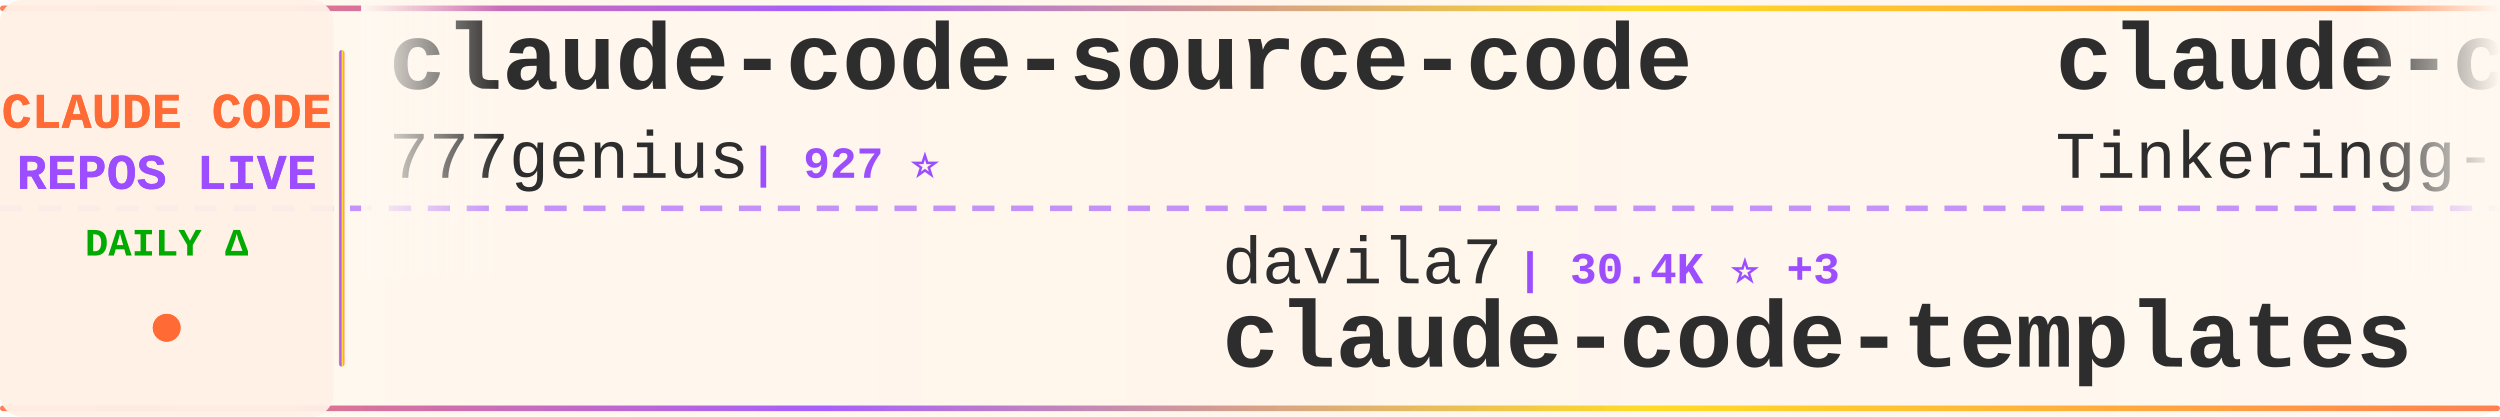
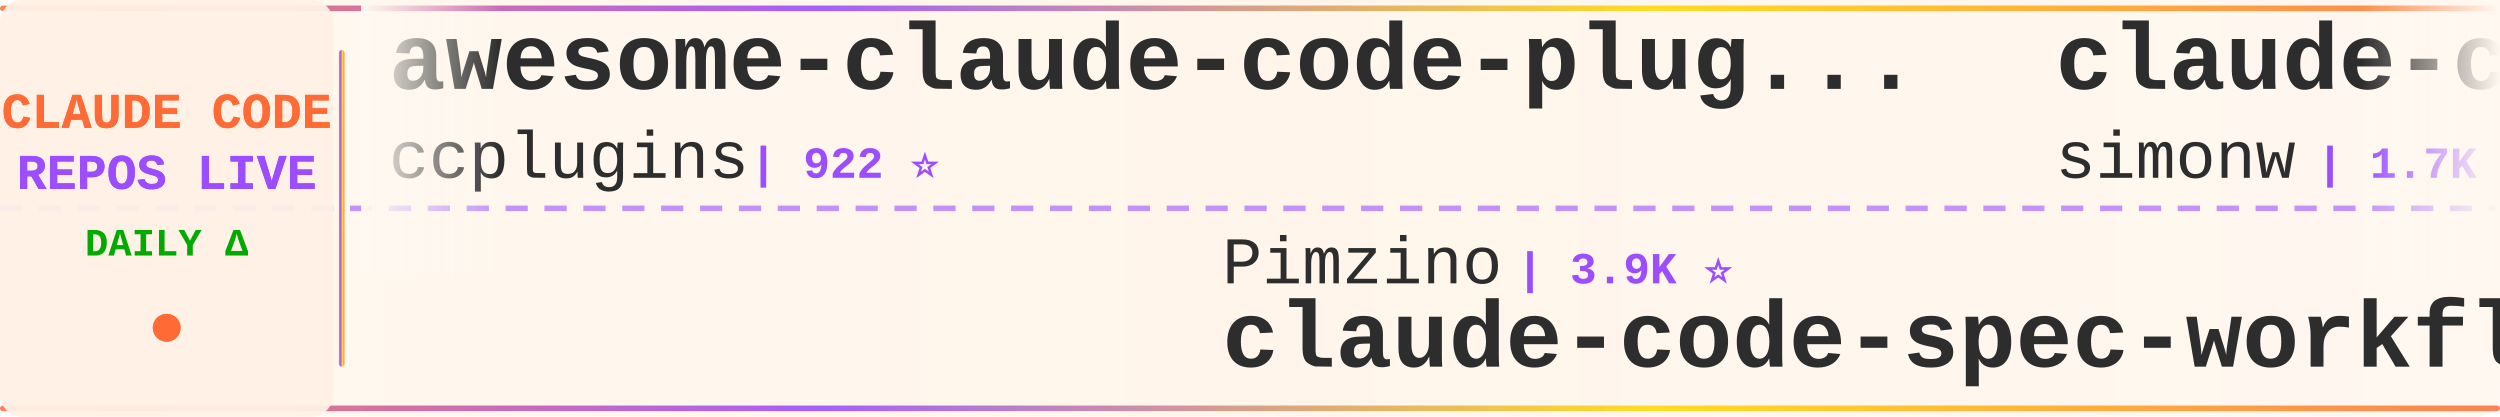
<svg xmlns="http://www.w3.org/2000/svg" width="900" height="150">
  <defs>
    <linearGradient id="tickerBg" x1="0%" y1="0%" x2="100%" y2="0%">
      <stop offset="0%" style="stop-color:#fff8f0;stop-opacity:0.98" />
      <stop offset="50%" style="stop-color:#fff5eb;stop-opacity:1" />
      <stop offset="100%" style="stop-color:#fff8f0;stop-opacity:0.98" />
    </linearGradient>
    <linearGradient id="borderGrad" x1="0%" y1="0%" x2="100%" y2="0%">
      <stop offset="0%" style="stop-color:#FF6B35;stop-opacity:0.85">
        <animate attributeName="stop-opacity" values="0.85;1;0.85" dur="2s" repeatCount="indefinite" />
      </stop>
      <stop offset="33%" style="stop-color:#9C4EFF;stop-opacity:0.9">
        <animate attributeName="stop-opacity" values="0.9;1;0.9" dur="2.2s" repeatCount="indefinite" />
      </stop>
      <stop offset="66%" style="stop-color:#FFD700;stop-opacity:0.85">
        <animate attributeName="stop-opacity" values="0.85;1;0.85" dur="1.8s" repeatCount="indefinite" />
      </stop>
      <stop offset="100%" style="stop-color:#FF6B35;stop-opacity:0.85">
        <animate attributeName="stop-opacity" values="0.85;1;0.85" dur="2s" repeatCount="indefinite" />
      </stop>
    </linearGradient>
    <filter id="textGlow">
      <feGaussianBlur stdDeviation="0.15" result="coloredBlur" />
      <feMerge>
        <feMergeNode in="coloredBlur" />
        <feMergeNode in="SourceGraphic" />
      </feMerge>
    </filter>
    <filter id="metricGlow">
      <feGaussianBlur stdDeviation="0.2" result="coloredBlur" />
      <feMerge>
        <feMergeNode in="coloredBlur" />
        <feMergeNode in="SourceGraphic" />
      </feMerge>
    </filter>
    <linearGradient id="leftFade" x1="0%" y1="0%" x2="100%" y2="0%">
      <stop offset="0%" style="stop-color:#fff8f0;stop-opacity:1" />
      <stop offset="100%" style="stop-color:#fff8f0;stop-opacity:0" />
    </linearGradient>
    <linearGradient id="rightFade" x1="0%" y1="0%" x2="100%" y2="0%">
      <stop offset="0%" style="stop-color:#fff8f0;stop-opacity:0" />
      <stop offset="100%" style="stop-color:#fff8f0;stop-opacity:1" />
    </linearGradient>
  </defs>
  <rect width="900" height="150" fill="url(#tickerBg)" rx="8" />
  <rect x="0" y="2" width="900" height="2" fill="url(#borderGrad)" rx="1" />
  <rect x="0" y="146" width="900" height="2" fill="url(#borderGrad)" rx="1" />
  <line x1="0" y1="75" x2="900" y2="75" stroke="#9C4EFF" stroke-width="2" stroke-dasharray="8 6" opacity="0.6" />
  <rect x="0" y="0" width="120" height="150" fill="#fff0e6" opacity="0.95" rx="8" />
  <text x="60" y="46" font-family="'Courier New', monospace" font-size="18" font-weight="bold" fill="#FF6B35" text-anchor="middle" filter="url(#textGlow)">
    CLAUDE CODE
  </text>
  <text x="60" y="68" font-family="'Courier New', monospace" font-size="18" font-weight="bold" fill="#9C4EFF" text-anchor="middle" filter="url(#textGlow)">
    REPOS LIVE
  </text>
  <text x="60" y="92" font-family="'Courier New', monospace" font-size="14" font-weight="bold" fill="#00aa00" text-anchor="middle">
    DAILY Δ
  </text>
  <circle cx="60" cy="118" r="5" fill="#FF6B35" filter="url(#metricGlow)">
    <animate attributeName="r" values="4;6;4" dur="1.5s" repeatCount="indefinite" />
    <animate attributeName="opacity" values="0.6;1;0.6" dur="1.5s" repeatCount="indefinite" />
  </circle>
  <rect x="122" y="18" width="2" height="114" fill="url(#borderGrad)" rx="1" />
  <clipPath id="tickerClip">
    <rect x="130" y="0" width="770" height="150" />
  </clipPath>
  <g clip-path="url(#tickerClip)">
    <g id="tickerItems">
      <animateTransform attributeName="transform" attributeType="XML" type="translate" from="0 0" to="-3000 0" dur="54s" repeatCount="indefinite" />
      <g transform="translate(0, 0)">
+         <text x="140" y="32" font-family="'Courier New', monospace" font-size="34" font-weight="bold" fill="#2d2d2d">awesome-claude-code-plug...</text>
+         <text x="140" y="64" font-family="'Courier New', monospace" font-size="24" font-weight="normal" fill="#2d2d2d" opacity="1.0">ccplugins</text>
+         <text x="270" y="64" font-family="'Courier New', monospace" font-size="16" font-weight="bold" fill="#9C4EFF"> | 922 ⭐</text>
+       </g>
+       <g transform="translate(300, 0)">
+         <text x="140" y="102" font-family="'Courier New', monospace" font-size="24" font-weight="normal" fill="#2d2d2d" opacity="1.0">Pimzino</text>
+         <text x="246" y="102" font-family="'Courier New', monospace" font-size="16" font-weight="bold" fill="#9C4EFF"> | 3.9K ⭐</text>
+         <text x="140" y="132" font-family="'Courier New', monospace" font-size="34" font-weight="bold" fill="#2d2d2d">claude-code-spec-workflo...</text>
+       </g>
+       <g transform="translate(600, 0)">
+         <text x="140" y="32" font-family="'Courier New', monospace" font-size="34" font-weight="bold" fill="#2d2d2d">claude-code-transcripts</text>
+         <text x="140" y="64" font-family="'Courier New', monospace" font-size="24" font-weight="normal" fill="#2d2d2d" opacity="1.0">simonw</text>
+         <text x="234" y="64" font-family="'Courier New', monospace" font-size="16" font-weight="bold" fill="#9C4EFF"> | 1.7K ⭐ +1.7K</text>
+       </g>
+       <g transform="translate(900, 0)">
+         <text x="140" y="102" font-family="'Courier New', monospace" font-size="24" font-weight="normal" fill="#2d2d2d" opacity="1.0">Yeachan-Heo</text>
+         <text x="294" y="102" font-family="'Courier New', monospace" font-size="16" font-weight="bold" fill="#9C4EFF"> | 38.8K ⭐ +4</text>
+         <text x="140" y="132" font-family="'Courier New', monospace" font-size="34" font-weight="bold" fill="#2d2d2d">oh-my-claudecode</text>
+       </g>
+       <g transform="translate(1200, 0)">
        <text x="140" y="32" font-family="'Courier New', monospace" font-size="34" font-weight="bold" fill="#2d2d2d">claude-code-source-code</text>
        <text x="140" y="64" font-family="'Courier New', monospace" font-size="24" font-weight="normal" fill="#2d2d2d" opacity="1.0">777genius</text>
        <text x="270" y="64" font-family="'Courier New', monospace" font-size="16" font-weight="bold" fill="#9C4EFF"> | 927 ⭐</text>
      </g>
-       <g transform="translate(300, 0)">
-         <text x="140" y="102" font-family="'Courier New', monospace" font-size="24" font-weight="normal" fill="#2d2d2d" opacity="1.0">davila7</text>
-         <text x="246" y="102" font-family="'Courier New', monospace" font-size="16" font-weight="bold" fill="#9C4EFF"> | 30.4K ⭐ +3</text>
-         <text x="140" y="132" font-family="'Courier New', monospace" font-size="34" font-weight="bold" fill="#2d2d2d">claude-code-templates</text>
-       </g>
-       <g transform="translate(600, 0)">
-         <text x="140" y="32" font-family="'Courier New', monospace" font-size="34" font-weight="bold" fill="#2d2d2d">claude-code</text>
-         <text x="140" y="64" font-family="'Courier New', monospace" font-size="24" font-weight="normal" fill="#2d2d2d" opacity="1.0">Tinkeringg-Lab</text>
-         <text x="330" y="64" font-family="'Courier New', monospace" font-size="16" font-weight="bold" fill="#9C4EFF"> | 212 ⭐</text>
-       </g>
-       <g transform="translate(900, 0)">
-         <text x="140" y="102" font-family="'Courier New', monospace" font-size="24" font-weight="normal" fill="#2d2d2d" opacity="1.0">frankbria</text>
-         <text x="270" y="102" font-family="'Courier New', monospace" font-size="16" font-weight="bold" fill="#9C4EFF"> | 9.6K ⭐ +1</text>
-         <text x="140" y="132" font-family="'Courier New', monospace" font-size="34" font-weight="bold" fill="#2d2d2d">ralph-claude-code</text>
-       </g>
-       <g transform="translate(1200, 0)">
-         <text x="140" y="32" font-family="'Courier New', monospace" font-size="34" font-weight="bold" fill="#2d2d2d">ClaudeCode</text>
-         <text x="140" y="64" font-family="'Courier New', monospace" font-size="24" font-weight="normal" fill="#2d2d2d" opacity="1.0">guanshan</text>
-         <text x="258" y="64" font-family="'Courier New', monospace" font-size="16" font-weight="bold" fill="#9C4EFF"> | 61 ⭐</text>
-       </g>
      <g transform="translate(1500, 0)">
-         <text x="140" y="102" font-family="'Courier New', monospace" font-size="24" font-weight="normal" fill="#2d2d2d" opacity="1.0">lowcortisolprogrammer</text>
-         <text x="414" y="102" font-family="'Courier New', monospace" font-size="16" font-weight="bold" fill="#9C4EFF"> | 171 ⭐</text>
-         <text x="140" y="132" font-family="'Courier New', monospace" font-size="34" font-weight="bold" fill="#2d2d2d">claude-code</text>
+         <text x="140" y="102" font-family="'Courier New', monospace" font-size="24" font-weight="normal" fill="#2d2d2d" opacity="1.0">wanshuiyin</text>
+         <text x="282" y="102" font-family="'Courier New', monospace" font-size="16" font-weight="bold" fill="#9C4EFF"> | 15.2K ⭐ +66</text>
+         <text x="140" y="132" font-family="'Courier New', monospace" font-size="34" font-weight="bold" fill="#2d2d2d">Auto-claude-code-researc...</text>
      </g>
      <g transform="translate(1800, 0)">
-         <text x="140" y="32" font-family="'Courier New', monospace" font-size="34" font-weight="bold" fill="#2d2d2d">claude-code</text>
-         <text x="140" y="64" font-family="'Courier New', monospace" font-size="24" font-weight="normal" fill="#2d2d2d" opacity="1.0">claude-code-best</text>
-         <text x="354" y="64" font-family="'Courier New', monospace" font-size="16" font-weight="bold" fill="#9C4EFF"> | 22.2K ⭐ +3</text>
+         <text x="140" y="32" font-family="'Courier New', monospace" font-size="34" font-weight="bold" fill="#2d2d2d">claude-code-security-rev...</text>
+         <text x="140" y="64" font-family="'Courier New', monospace" font-size="24" font-weight="normal" fill="#2d2d2d" opacity="1.0">anthropics</text>
+         <text x="282" y="64" font-family="'Courier New', monospace" font-size="16" font-weight="bold" fill="#9C4EFF"> | 6.1K ⭐ +12</text>
      </g>
      <g transform="translate(2100, 0)">
-         <text x="140" y="102" font-family="'Courier New', monospace" font-size="24" font-weight="normal" fill="#2d2d2d" opacity="1.0">fazxes</text>
-         <text x="234" y="102" font-family="'Courier New', monospace" font-size="16" font-weight="bold" fill="#9C4EFF"> | 232 ⭐</text>
-         <text x="140" y="132" font-family="'Courier New', monospace" font-size="34" font-weight="bold" fill="#2d2d2d">Claude-code</text>
+         <text x="140" y="102" font-family="'Courier New', monospace" font-size="24" font-weight="normal" fill="#2d2d2d" opacity="1.0">ykdojo</text>
+         <text x="234" y="102" font-family="'Courier New', monospace" font-size="16" font-weight="bold" fill="#9C4EFF"> | 9.9K ⭐ +14</text>
+         <text x="140" y="132" font-family="'Courier New', monospace" font-size="34" font-weight="bold" fill="#2d2d2d">claude-code-tips</text>
      </g>
      <g transform="translate(2400, 0)">
-         <text x="140" y="32" font-family="'Courier New', monospace" font-size="34" font-weight="bold" fill="#2d2d2d">edmunds-claude-code</text>
-         <text x="140" y="64" font-family="'Courier New', monospace" font-size="24" font-weight="normal" fill="#2d2d2d" opacity="1.0">edmund-io</text>
-         <text x="270" y="64" font-family="'Courier New', monospace" font-size="16" font-weight="bold" fill="#9C4EFF"> | 1.5K ⭐</text>
+         <text x="140" y="32" font-family="'Courier New', monospace" font-size="34" font-weight="bold" fill="#2d2d2d">claude-code-cli</text>
+         <text x="140" y="64" font-family="'Courier New', monospace" font-size="24" font-weight="normal" fill="#2d2d2d" opacity="1.0">huangserva</text>
+         <text x="282" y="64" font-family="'Courier New', monospace" font-size="16" font-weight="bold" fill="#9C4EFF"> | 625 ⭐ +1</text>
      </g>
      <g transform="translate(2700, 0)">
-         <text x="140" y="102" font-family="'Courier New', monospace" font-size="24" font-weight="normal" fill="#2d2d2d" opacity="1.0">liuup</text>
-         <text x="222" y="102" font-family="'Courier New', monospace" font-size="16" font-weight="bold" fill="#9C4EFF"> | 3.8K ⭐ +2</text>
-         <text x="140" y="132" font-family="'Courier New', monospace" font-size="34" font-weight="bold" fill="#2d2d2d">claude-code-analysis</text>
+         <text x="140" y="102" font-family="'Courier New', monospace" font-size="24" font-weight="normal" fill="#2d2d2d" opacity="1.0">pedrohcgs</text>
+         <text x="270" y="102" font-family="'Courier New', monospace" font-size="16" font-weight="bold" fill="#9C4EFF"> | 1.5K ⭐</text>
+         <text x="140" y="132" font-family="'Courier New', monospace" font-size="34" font-weight="bold" fill="#2d2d2d">claude-code-my-workflow</text>
      </g>
      <g transform="translate(3000, 0)">
-         <text x="140" y="32" font-family="'Courier New', monospace" font-size="34" font-weight="bold" fill="#2d2d2d">claude-code-source-code</text>
-         <text x="140" y="64" font-family="'Courier New', monospace" font-size="24" font-weight="normal" fill="#2d2d2d" opacity="1.0">777genius</text>
-         <text x="270" y="64" font-family="'Courier New', monospace" font-size="16" font-weight="bold" fill="#9C4EFF"> | 927 ⭐</text>
+         <text x="140" y="32" font-family="'Courier New', monospace" font-size="34" font-weight="bold" fill="#2d2d2d">awesome-claude-code-plug...</text>
+         <text x="140" y="64" font-family="'Courier New', monospace" font-size="24" font-weight="normal" fill="#2d2d2d" opacity="1.0">ccplugins</text>
+         <text x="270" y="64" font-family="'Courier New', monospace" font-size="16" font-weight="bold" fill="#9C4EFF"> | 922 ⭐</text>
      </g>
      <g transform="translate(3300, 0)">
-         <text x="140" y="102" font-family="'Courier New', monospace" font-size="24" font-weight="normal" fill="#2d2d2d" opacity="1.0">davila7</text>
-         <text x="246" y="102" font-family="'Courier New', monospace" font-size="16" font-weight="bold" fill="#9C4EFF"> | 30.4K ⭐ +3</text>
-         <text x="140" y="132" font-family="'Courier New', monospace" font-size="34" font-weight="bold" fill="#2d2d2d">claude-code-templates</text>
+         <text x="140" y="102" font-family="'Courier New', monospace" font-size="24" font-weight="normal" fill="#2d2d2d" opacity="1.0">Pimzino</text>
+         <text x="246" y="102" font-family="'Courier New', monospace" font-size="16" font-weight="bold" fill="#9C4EFF"> | 3.9K ⭐</text>
+         <text x="140" y="132" font-family="'Courier New', monospace" font-size="34" font-weight="bold" fill="#2d2d2d">claude-code-spec-workflo...</text>
      </g>
      <g transform="translate(3600, 0)">
-         <text x="140" y="32" font-family="'Courier New', monospace" font-size="34" font-weight="bold" fill="#2d2d2d">claude-code</text>
-         <text x="140" y="64" font-family="'Courier New', monospace" font-size="24" font-weight="normal" fill="#2d2d2d" opacity="1.0">Tinkeringg-Lab</text>
-         <text x="330" y="64" font-family="'Courier New', monospace" font-size="16" font-weight="bold" fill="#9C4EFF"> | 212 ⭐</text>
+         <text x="140" y="32" font-family="'Courier New', monospace" font-size="34" font-weight="bold" fill="#2d2d2d">claude-code-transcripts</text>
+         <text x="140" y="64" font-family="'Courier New', monospace" font-size="24" font-weight="normal" fill="#2d2d2d" opacity="1.0">simonw</text>
+         <text x="234" y="64" font-family="'Courier New', monospace" font-size="16" font-weight="bold" fill="#9C4EFF"> | 1.7K ⭐ +1.7K</text>
      </g>
      <g transform="translate(3900, 0)">
-         <text x="140" y="102" font-family="'Courier New', monospace" font-size="24" font-weight="normal" fill="#2d2d2d" opacity="1.0">frankbria</text>
-         <text x="270" y="102" font-family="'Courier New', monospace" font-size="16" font-weight="bold" fill="#9C4EFF"> | 9.6K ⭐ +1</text>
-         <text x="140" y="132" font-family="'Courier New', monospace" font-size="34" font-weight="bold" fill="#2d2d2d">ralph-claude-code</text>
+         <text x="140" y="102" font-family="'Courier New', monospace" font-size="24" font-weight="normal" fill="#2d2d2d" opacity="1.0">Yeachan-Heo</text>
+         <text x="294" y="102" font-family="'Courier New', monospace" font-size="16" font-weight="bold" fill="#9C4EFF"> | 38.8K ⭐ +4</text>
+         <text x="140" y="132" font-family="'Courier New', monospace" font-size="34" font-weight="bold" fill="#2d2d2d">oh-my-claudecode</text>
      </g>
    </g>
  </g>
  <rect x="130" y="0" width="50" height="100" fill="url(#leftFade)" />
  <rect x="850" y="0" width="50" height="100" fill="url(#rightFade)" />
</svg>
